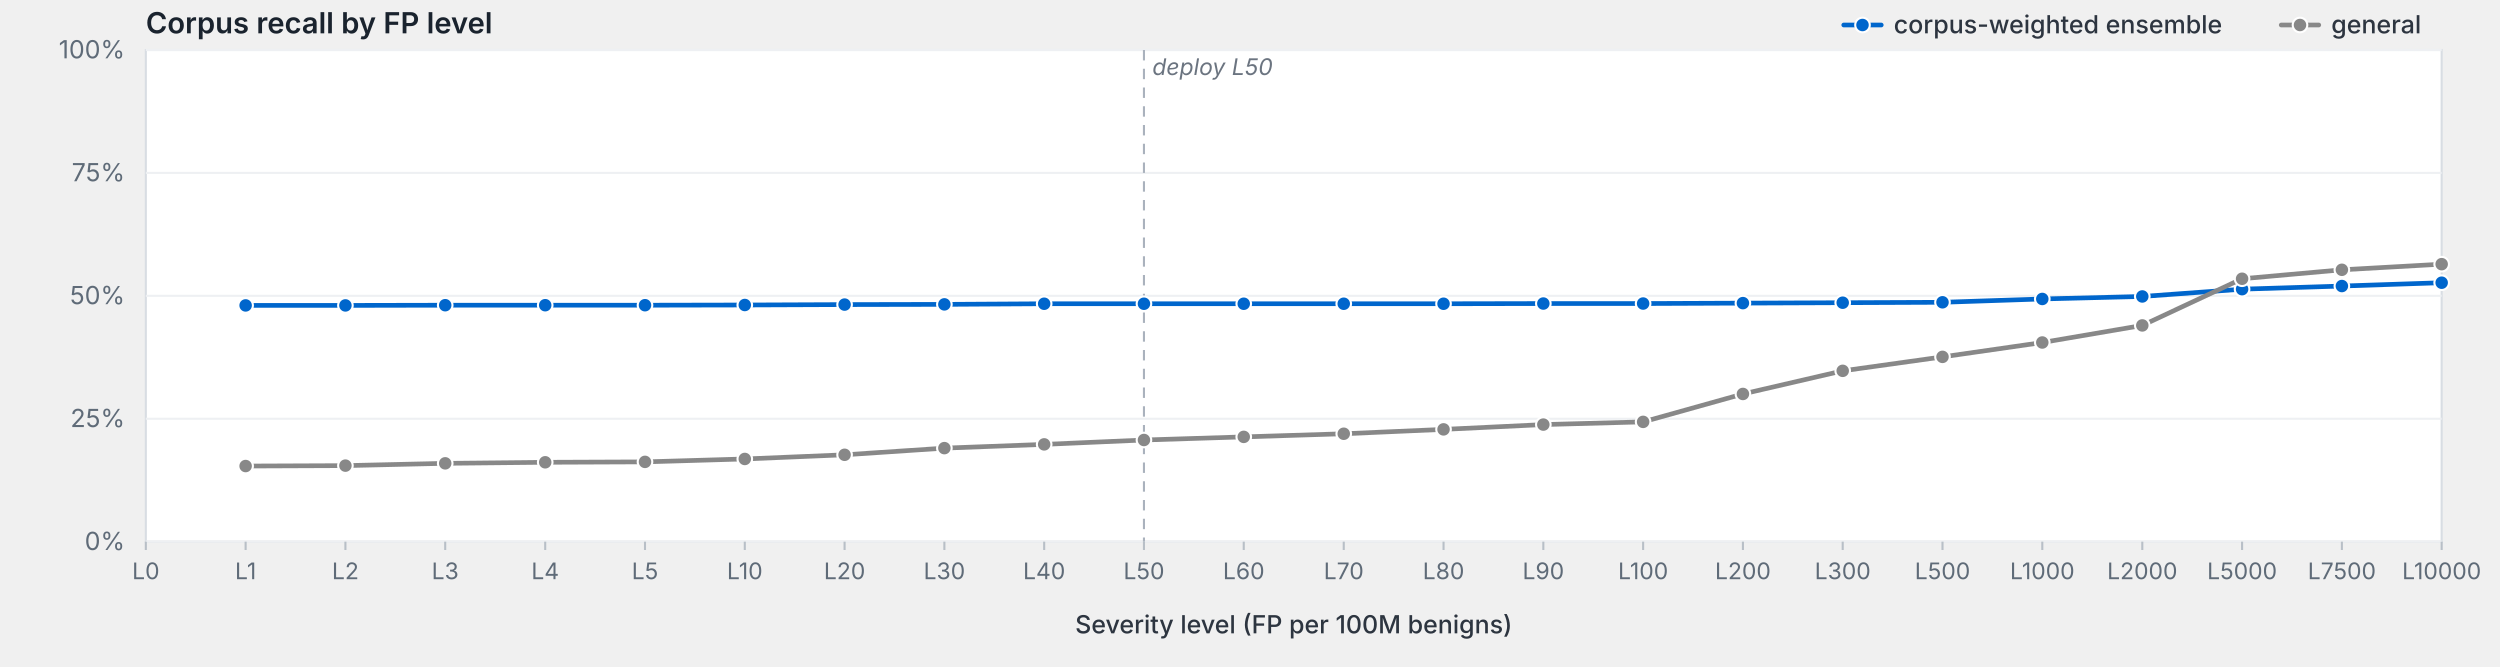
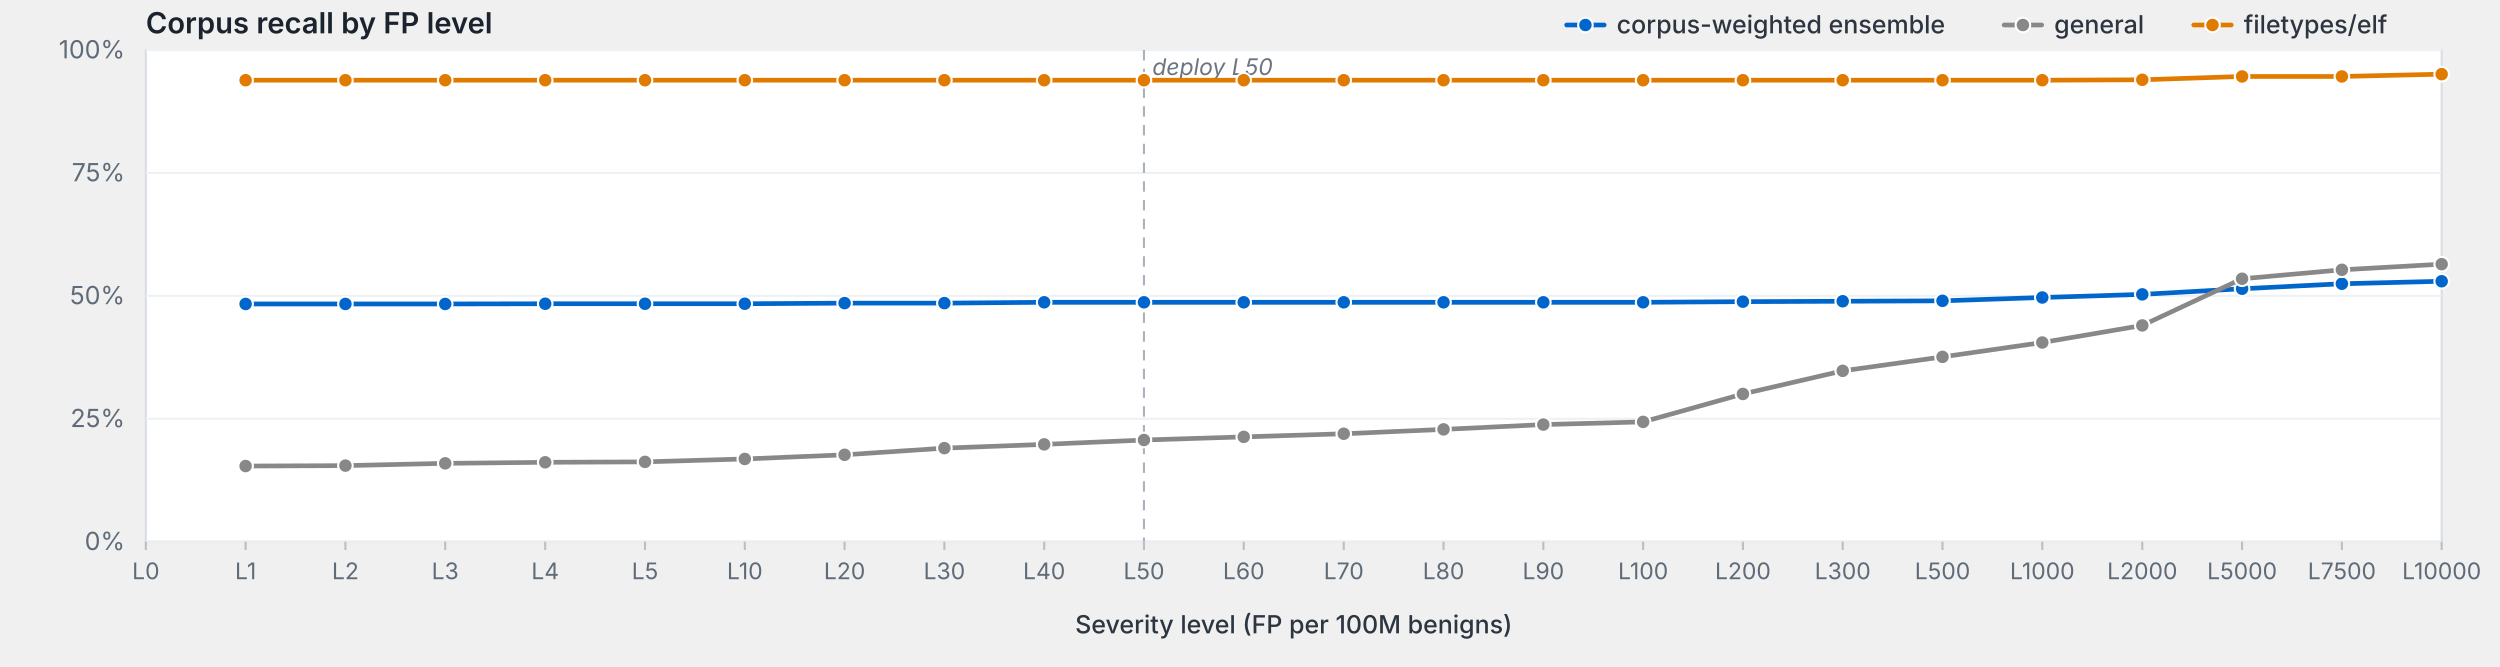
<svg xmlns="http://www.w3.org/2000/svg" viewBox="0 0 1200 320" width="1200" height="320" preserveAspectRatio="xMidYMid meet" role="img" aria-label="Corpus recall by FP level">
  <style>svg { background: #fdfdfd; }.frame { fill: #fff; stroke: #d8dde3; stroke-width: 1; }.grid { stroke: #eef0f3; stroke-width: 1; }.tick { stroke: #b8bfc7; stroke-width: 1; }.axis-label { fill: #5f6b78; font-family: -apple-system, BlinkMacSystemFont, "Segoe UI", system-ui, sans-serif; font-size: 12px; }.x-label { fill: #5f6b78; font-family: -apple-system, BlinkMacSystemFont, "Segoe UI", system-ui, sans-serif; font-size: 11px; }.axis-title { fill: #2d3540; font-family: -apple-system, BlinkMacSystemFont, "Segoe UI", system-ui, sans-serif; font-size: 12px; font-weight: 500; }.title { fill: #1a232e; font-family: -apple-system, BlinkMacSystemFont, "Segoe UI", system-ui, sans-serif; font-size: 14px; font-weight: 600; }.deploy-marker { stroke: #aab2bd; stroke-width: 1; stroke-dasharray: 5,4; }.deploy-label { fill: #6b7480; font-family: -apple-system, BlinkMacSystemFont, "Segoe UI", system-ui, sans-serif; font-size: 11px; font-style: italic; }.curve { fill: none; stroke-width: 2.25; stroke-linejoin: round; stroke-linecap: round; }.marker { stroke: #fff; stroke-width: 1; }.legend-text { fill: #2d3540; font-family: -apple-system, BlinkMacSystemFont, "Segoe UI", system-ui, sans-serif; font-size: 12px; font-weight: 500; }</style>
  <text class="title" x="70" y="16">Corpus recall by FP level</text>
  <rect class="frame" x="70" y="24" width="1102" height="236" />
  <line class="grid" x1="70" y1="260.0" x2="1172" y2="260.0" />
  <text class="axis-label" x="60" y="264.0" text-anchor="end">0%</text>
  <line class="grid" x1="70" y1="201.0" x2="1172" y2="201.0" />
  <text class="axis-label" x="60" y="205.0" text-anchor="end">25%</text>
  <line class="grid" x1="70" y1="142.0" x2="1172" y2="142.0" />
  <text class="axis-label" x="60" y="146.0" text-anchor="end">50%</text>
  <line class="grid" x1="70" y1="83.0" x2="1172" y2="83.0" />
  <text class="axis-label" x="60" y="87.0" text-anchor="end">75%</text>
  <line class="grid" x1="70" y1="24.0" x2="1172" y2="24.0" />
  <text class="axis-label" x="60" y="28.0" text-anchor="end">100%</text>
  <line class="deploy-marker" x1="549.1" y1="24" x2="549.1" y2="260" />
  <text class="deploy-label" x="553.1" y="36" text-anchor="start">deploy L50</text>
  <line class="tick" x1="70.0" y1="260" x2="70.0" y2="264" />
  <text class="x-label" x="70.0" y="278" text-anchor="middle">L0</text>
  <line class="tick" x1="117.9" y1="260" x2="117.9" y2="264" />
  <text class="x-label" x="117.9" y="278" text-anchor="middle">L1</text>
  <line class="tick" x1="165.8" y1="260" x2="165.8" y2="264" />
  <text class="x-label" x="165.8" y="278" text-anchor="middle">L2</text>
  <line class="tick" x1="213.7" y1="260" x2="213.7" y2="264" />
  <text class="x-label" x="213.7" y="278" text-anchor="middle">L3</text>
  <line class="tick" x1="261.7" y1="260" x2="261.7" y2="264" />
  <text class="x-label" x="261.7" y="278" text-anchor="middle">L4</text>
  <line class="tick" x1="309.6" y1="260" x2="309.6" y2="264" />
  <text class="x-label" x="309.6" y="278" text-anchor="middle">L5</text>
  <line class="tick" x1="357.5" y1="260" x2="357.5" y2="264" />
  <text class="x-label" x="357.5" y="278" text-anchor="middle">L10</text>
  <line class="tick" x1="405.4" y1="260" x2="405.4" y2="264" />
  <text class="x-label" x="405.4" y="278" text-anchor="middle">L20</text>
  <line class="tick" x1="453.3" y1="260" x2="453.3" y2="264" />
  <text class="x-label" x="453.3" y="278" text-anchor="middle">L30</text>
  <line class="tick" x1="501.2" y1="260" x2="501.2" y2="264" />
  <text class="x-label" x="501.2" y="278" text-anchor="middle">L40</text>
  <line class="tick" x1="549.1" y1="260" x2="549.1" y2="264" />
  <text class="x-label" x="549.1" y="278" text-anchor="middle">L50</text>
  <line class="tick" x1="597.0" y1="260" x2="597.0" y2="264" />
  <text class="x-label" x="597.0" y="278" text-anchor="middle">L60</text>
  <line class="tick" x1="645.0" y1="260" x2="645.0" y2="264" />
  <text class="x-label" x="645.0" y="278" text-anchor="middle">L70</text>
  <line class="tick" x1="692.9" y1="260" x2="692.9" y2="264" />
  <text class="x-label" x="692.9" y="278" text-anchor="middle">L80</text>
  <line class="tick" x1="740.8" y1="260" x2="740.8" y2="264" />
  <text class="x-label" x="740.8" y="278" text-anchor="middle">L90</text>
  <line class="tick" x1="788.7" y1="260" x2="788.7" y2="264" />
  <text class="x-label" x="788.7" y="278" text-anchor="middle">L100</text>
  <line class="tick" x1="836.6" y1="260" x2="836.6" y2="264" />
  <text class="x-label" x="836.6" y="278" text-anchor="middle">L200</text>
  <line class="tick" x1="884.5" y1="260" x2="884.5" y2="264" />
  <text class="x-label" x="884.5" y="278" text-anchor="middle">L300</text>
  <line class="tick" x1="932.4" y1="260" x2="932.4" y2="264" />
  <text class="x-label" x="932.4" y="278" text-anchor="middle">L500</text>
  <line class="tick" x1="980.3" y1="260" x2="980.3" y2="264" />
  <text class="x-label" x="980.3" y="278" text-anchor="middle">L1000</text>
  <line class="tick" x1="1028.3" y1="260" x2="1028.3" y2="264" />
  <text class="x-label" x="1028.3" y="278" text-anchor="middle">L2000</text>
  <line class="tick" x1="1076.2" y1="260" x2="1076.2" y2="264" />
  <text class="x-label" x="1076.2" y="278" text-anchor="middle">L5000</text>
  <line class="tick" x1="1124.1" y1="260" x2="1124.1" y2="264" />
  <text class="x-label" x="1124.1" y="278" text-anchor="middle">L7500</text>
  <line class="tick" x1="1172.0" y1="260" x2="1172.0" y2="264" />
  <text class="x-label" x="1172.0" y="278" text-anchor="middle">L10000</text>
  <text class="axis-title" x="621.0" y="304" text-anchor="middle">Severity level (FP per 100M benigns)</text>
-   <path class="curve" d="M117.9,146.6 L165.8,146.6 L213.7,146.5 L261.7,146.5 L309.6,146.5 L357.5,146.4 L405.4,146.2 L453.3,146.1 L501.2,145.8 L549.1,145.8 L597.0,145.8 L645.0,145.8 L692.9,145.8 L740.8,145.7 L788.7,145.7 L836.6,145.5 L884.5,145.3 L932.4,145.1 L980.3,143.5 L1028.3,142.3 L1076.2,138.8 L1124.1,137.3 L1172.0,135.7" stroke="#06c" />
-   <circle class="marker" cx="117.9" cy="146.6" r="3.5" fill="#06c" />
-   <circle class="marker" cx="165.8" cy="146.6" r="3.5" fill="#06c" />
-   <circle class="marker" cx="213.7" cy="146.5" r="3.5" fill="#06c" />
-   <circle class="marker" cx="261.7" cy="146.5" r="3.5" fill="#06c" />
-   <circle class="marker" cx="309.6" cy="146.5" r="3.5" fill="#06c" />
-   <circle class="marker" cx="357.5" cy="146.4" r="3.5" fill="#06c" />
-   <circle class="marker" cx="405.4" cy="146.2" r="3.5" fill="#06c" />
-   <circle class="marker" cx="453.3" cy="146.1" r="3.5" fill="#06c" />
-   <circle class="marker" cx="501.2" cy="145.8" r="3.5" fill="#06c" />
-   <circle class="marker" cx="549.1" cy="145.8" r="3.5" fill="#06c" />
-   <circle class="marker" cx="597.0" cy="145.8" r="3.5" fill="#06c" />
-   <circle class="marker" cx="645.0" cy="145.8" r="3.5" fill="#06c" />
-   <circle class="marker" cx="692.9" cy="145.8" r="3.5" fill="#06c" />
-   <circle class="marker" cx="740.8" cy="145.7" r="3.5" fill="#06c" />
-   <circle class="marker" cx="788.7" cy="145.7" r="3.5" fill="#06c" />
-   <circle class="marker" cx="836.6" cy="145.5" r="3.5" fill="#06c" />
-   <circle class="marker" cx="884.5" cy="145.3" r="3.5" fill="#06c" />
-   <circle class="marker" cx="932.4" cy="145.1" r="3.5" fill="#06c" />
-   <circle class="marker" cx="980.3" cy="143.5" r="3.5" fill="#06c" />
-   <circle class="marker" cx="1028.3" cy="142.3" r="3.5" fill="#06c" />
-   <circle class="marker" cx="1076.2" cy="138.8" r="3.5" fill="#06c" />
-   <circle class="marker" cx="1124.1" cy="137.3" r="3.5" fill="#06c" />
-   <circle class="marker" cx="1172.0" cy="135.7" r="3.5" fill="#06c" />
+   <path class="curve" d="M117.9,145.9 L165.8,145.9 L213.7,145.9 L261.7,145.8 L309.6,145.8 L357.5,145.8 L405.4,145.5 L453.3,145.5 L501.2,145.1 L549.1,145.1 L597.0,145.1 L645.0,145.1 L692.9,145.1 L740.8,145.1 L788.7,145.1 L836.6,144.8 L884.5,144.6 L932.4,144.4 L980.3,142.8 L1028.3,141.3 L1076.2,138.6 L1124.1,136.2 L1172.0,135.0" stroke="#06c" />
+   <circle class="marker" cx="117.9" cy="145.9" r="3.5" fill="#06c" />
+   <circle class="marker" cx="165.8" cy="145.9" r="3.5" fill="#06c" />
+   <circle class="marker" cx="213.7" cy="145.9" r="3.5" fill="#06c" />
+   <circle class="marker" cx="261.7" cy="145.8" r="3.5" fill="#06c" />
+   <circle class="marker" cx="309.6" cy="145.8" r="3.5" fill="#06c" />
+   <circle class="marker" cx="357.5" cy="145.8" r="3.5" fill="#06c" />
+   <circle class="marker" cx="405.4" cy="145.5" r="3.5" fill="#06c" />
+   <circle class="marker" cx="453.3" cy="145.5" r="3.5" fill="#06c" />
+   <circle class="marker" cx="501.2" cy="145.1" r="3.5" fill="#06c" />
+   <circle class="marker" cx="549.1" cy="145.1" r="3.5" fill="#06c" />
+   <circle class="marker" cx="597.0" cy="145.1" r="3.5" fill="#06c" />
+   <circle class="marker" cx="645.0" cy="145.1" r="3.5" fill="#06c" />
+   <circle class="marker" cx="692.9" cy="145.1" r="3.5" fill="#06c" />
+   <circle class="marker" cx="740.8" cy="145.1" r="3.5" fill="#06c" />
+   <circle class="marker" cx="788.7" cy="145.1" r="3.5" fill="#06c" />
+   <circle class="marker" cx="836.6" cy="144.8" r="3.5" fill="#06c" />
+   <circle class="marker" cx="884.5" cy="144.6" r="3.5" fill="#06c" />
+   <circle class="marker" cx="932.4" cy="144.4" r="3.5" fill="#06c" />
+   <circle class="marker" cx="980.3" cy="142.8" r="3.5" fill="#06c" />
+   <circle class="marker" cx="1028.3" cy="141.3" r="3.5" fill="#06c" />
+   <circle class="marker" cx="1076.2" cy="138.6" r="3.5" fill="#06c" />
+   <circle class="marker" cx="1124.1" cy="136.2" r="3.5" fill="#06c" />
+   <circle class="marker" cx="1172.0" cy="135.0" r="3.5" fill="#06c" />
  <path class="curve" d="M117.9,223.7 L165.8,223.5 L213.7,222.4 L261.7,221.9 L309.6,221.7 L357.5,220.3 L405.4,218.3 L453.3,215.1 L501.2,213.3 L549.1,211.2 L597.0,209.7 L645.0,208.2 L692.9,206.1 L740.8,203.8 L788.7,202.5 L836.6,189.1 L884.5,178.0 L932.4,171.3 L980.3,164.4 L1028.3,156.2 L1076.2,133.8 L1124.1,129.5 L1172.0,126.8" stroke="#888" />
  <circle class="marker" cx="117.9" cy="223.7" r="3.5" fill="#888" />
  <circle class="marker" cx="165.8" cy="223.5" r="3.5" fill="#888" />
  <circle class="marker" cx="213.7" cy="222.4" r="3.5" fill="#888" />
  <circle class="marker" cx="261.7" cy="221.9" r="3.5" fill="#888" />
  <circle class="marker" cx="309.6" cy="221.7" r="3.5" fill="#888" />
  <circle class="marker" cx="357.5" cy="220.3" r="3.5" fill="#888" />
  <circle class="marker" cx="405.4" cy="218.3" r="3.5" fill="#888" />
  <circle class="marker" cx="453.3" cy="215.1" r="3.5" fill="#888" />
  <circle class="marker" cx="501.2" cy="213.3" r="3.5" fill="#888" />
  <circle class="marker" cx="549.1" cy="211.2" r="3.5" fill="#888" />
  <circle class="marker" cx="597.0" cy="209.7" r="3.5" fill="#888" />
  <circle class="marker" cx="645.0" cy="208.2" r="3.5" fill="#888" />
  <circle class="marker" cx="692.9" cy="206.1" r="3.5" fill="#888" />
  <circle class="marker" cx="740.8" cy="203.8" r="3.5" fill="#888" />
  <circle class="marker" cx="788.7" cy="202.5" r="3.5" fill="#888" />
  <circle class="marker" cx="836.6" cy="189.1" r="3.5" fill="#888" />
  <circle class="marker" cx="884.5" cy="178.0" r="3.5" fill="#888" />
  <circle class="marker" cx="932.4" cy="171.3" r="3.5" fill="#888" />
  <circle class="marker" cx="980.3" cy="164.4" r="3.5" fill="#888" />
  <circle class="marker" cx="1028.3" cy="156.2" r="3.5" fill="#888" />
  <circle class="marker" cx="1076.2" cy="133.8" r="3.5" fill="#888" />
  <circle class="marker" cx="1124.1" cy="129.5" r="3.5" fill="#888" />
  <circle class="marker" cx="1172.0" cy="126.8" r="3.5" fill="#888" />
-   <line x1="1095.0" y1="12.0" x2="1113.0" y2="12.0" stroke="#888" stroke-width="2.25" stroke-linecap="round" />
-   <circle cx="1104.0" cy="12.0" r="3.5" fill="#888" stroke="#fff" stroke-width="1" />
-   <text class="legend-text" x="1119.0" y="16.0">general</text>
-   <line x1="885.0" y1="12.0" x2="903.0" y2="12.0" stroke="#06c" stroke-width="2.25" stroke-linecap="round" />
-   <circle cx="894.0" cy="12.0" r="3.5" fill="#06c" stroke="#fff" stroke-width="1" />
-   <text class="legend-text" x="909.0" y="16.0">corpus-weighted ensemble</text>
+   <path class="curve" d="M117.9,38.5 L165.8,38.5 L213.7,38.5 L261.7,38.5 L309.6,38.5 L357.5,38.5 L405.4,38.5 L453.3,38.5 L501.2,38.5 L549.1,38.5 L597.0,38.5 L645.0,38.5 L692.9,38.5 L740.8,38.5 L788.7,38.5 L836.6,38.5 L884.5,38.5 L932.4,38.5 L980.3,38.5 L1028.3,38.3 L1076.2,36.7 L1124.1,36.7 L1172.0,35.6" stroke="#e07b00" />
+   <circle class="marker" cx="117.9" cy="38.5" r="3.5" fill="#e07b00" />
+   <circle class="marker" cx="165.8" cy="38.5" r="3.5" fill="#e07b00" />
+   <circle class="marker" cx="213.7" cy="38.5" r="3.5" fill="#e07b00" />
+   <circle class="marker" cx="261.7" cy="38.5" r="3.5" fill="#e07b00" />
+   <circle class="marker" cx="309.6" cy="38.5" r="3.5" fill="#e07b00" />
+   <circle class="marker" cx="357.5" cy="38.5" r="3.5" fill="#e07b00" />
+   <circle class="marker" cx="405.4" cy="38.5" r="3.5" fill="#e07b00" />
+   <circle class="marker" cx="453.3" cy="38.5" r="3.5" fill="#e07b00" />
+   <circle class="marker" cx="501.2" cy="38.5" r="3.5" fill="#e07b00" />
+   <circle class="marker" cx="549.1" cy="38.5" r="3.5" fill="#e07b00" />
+   <circle class="marker" cx="597.0" cy="38.5" r="3.5" fill="#e07b00" />
+   <circle class="marker" cx="645.0" cy="38.5" r="3.5" fill="#e07b00" />
+   <circle class="marker" cx="692.9" cy="38.5" r="3.5" fill="#e07b00" />
+   <circle class="marker" cx="740.8" cy="38.5" r="3.5" fill="#e07b00" />
+   <circle class="marker" cx="788.7" cy="38.5" r="3.5" fill="#e07b00" />
+   <circle class="marker" cx="836.6" cy="38.5" r="3.5" fill="#e07b00" />
+   <circle class="marker" cx="884.5" cy="38.5" r="3.5" fill="#e07b00" />
+   <circle class="marker" cx="932.4" cy="38.5" r="3.5" fill="#e07b00" />
+   <circle class="marker" cx="980.3" cy="38.5" r="3.5" fill="#e07b00" />
+   <circle class="marker" cx="1028.3" cy="38.3" r="3.5" fill="#e07b00" />
+   <circle class="marker" cx="1076.2" cy="36.7" r="3.5" fill="#e07b00" />
+   <circle class="marker" cx="1124.1" cy="36.7" r="3.5" fill="#e07b00" />
+   <circle class="marker" cx="1172.0" cy="35.6" r="3.5" fill="#e07b00" />
+   <line x1="1053.0" y1="12.0" x2="1071.0" y2="12.0" stroke="#e07b00" stroke-width="2.25" stroke-linecap="round" />
+   <circle cx="1062.0" cy="12.0" r="3.5" fill="#e07b00" stroke="#fff" stroke-width="1" />
+   <text class="legend-text" x="1077.0" y="16.0">filetypes/elf</text>
+   <line x1="962.0" y1="12.0" x2="980.0" y2="12.0" stroke="#888" stroke-width="2.25" stroke-linecap="round" />
+   <circle cx="971.0" cy="12.0" r="3.5" fill="#888" stroke="#fff" stroke-width="1" />
+   <text class="legend-text" x="986.0" y="16.0">general</text>
+   <line x1="752.0" y1="12.0" x2="770.0" y2="12.0" stroke="#06c" stroke-width="2.25" stroke-linecap="round" />
+   <circle cx="761.0" cy="12.0" r="3.5" fill="#06c" stroke="#fff" stroke-width="1" />
+   <text class="legend-text" x="776.0" y="16.0">corpus-weighted ensemble</text>
</svg>
